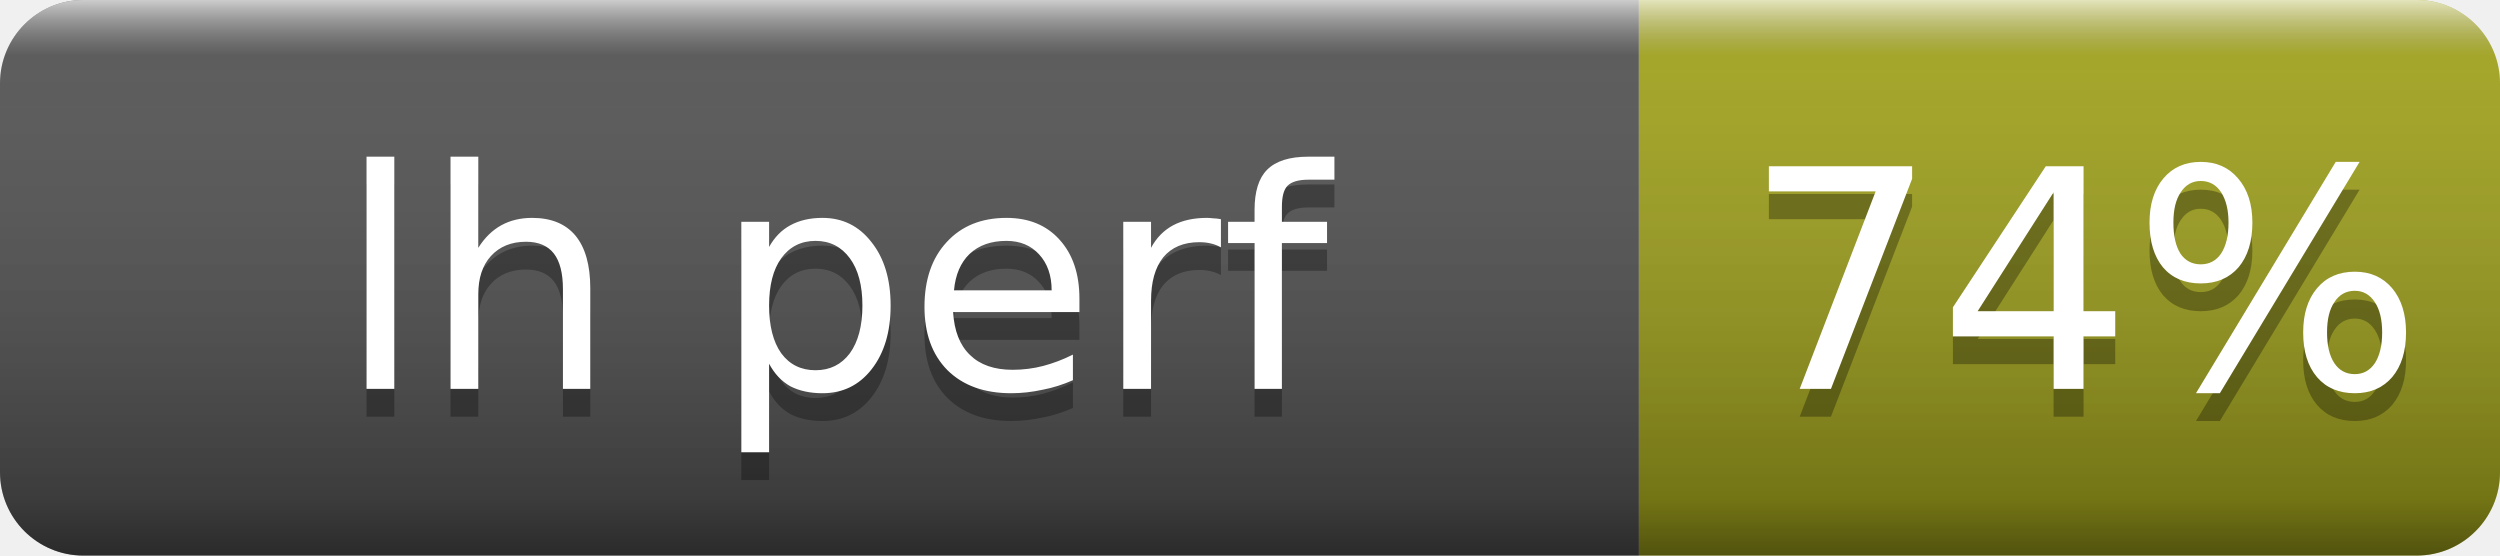
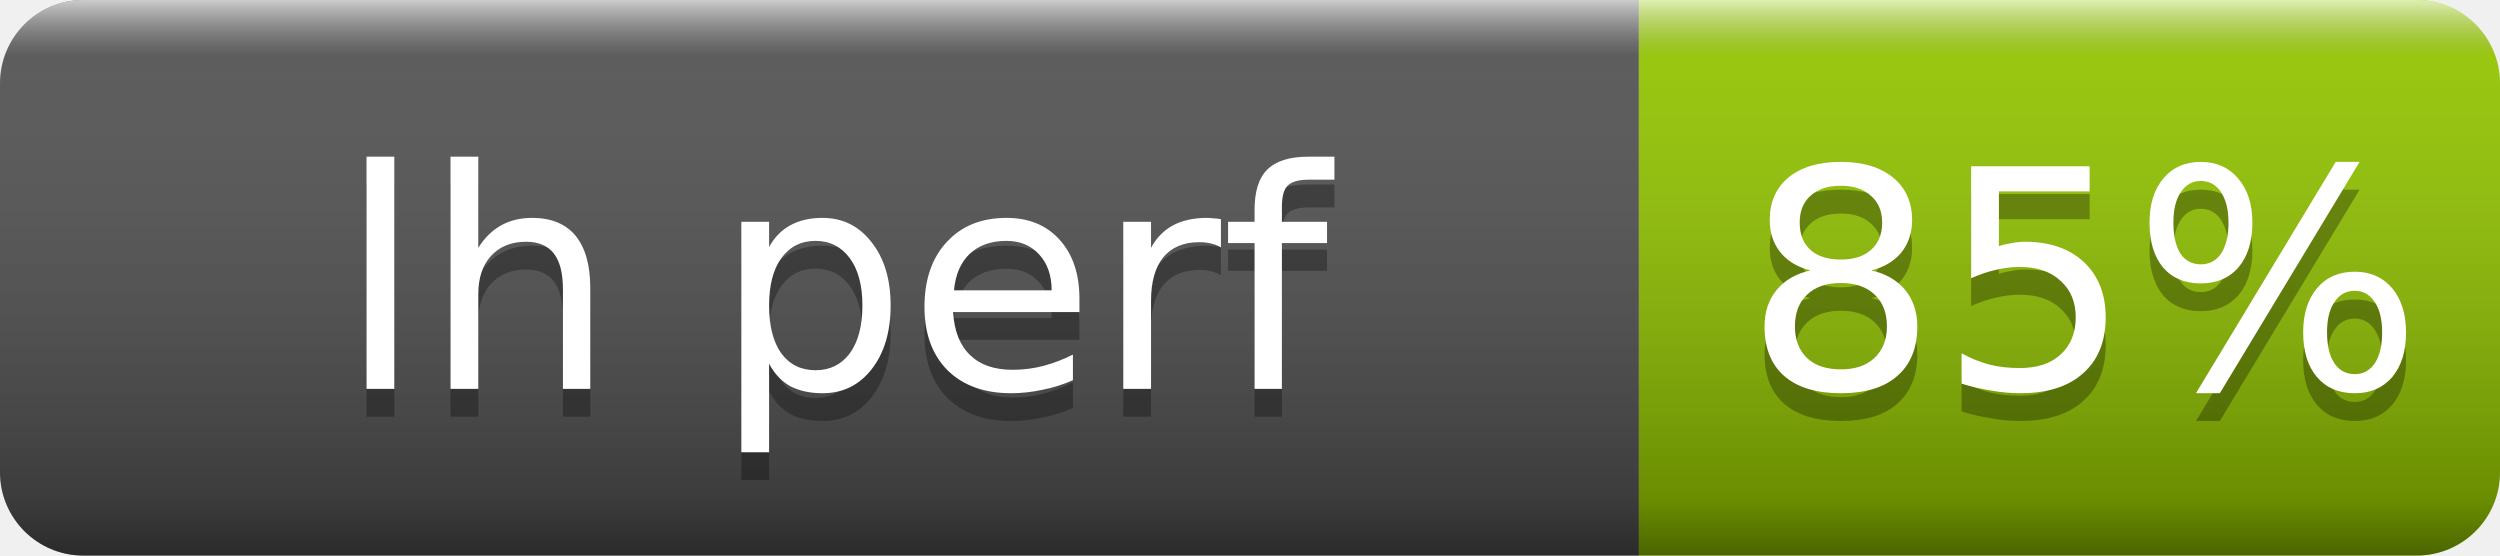
- <svg xmlns="http://www.w3.org/2000/svg" width="90" height="20" role="img" aria-label="lh perf: 74%">
+ <svg xmlns="http://www.w3.org/2000/svg" width="90" height="20" role="img" aria-label="lh perf: 85%">
  <linearGradient id="s" x2="0" y2="100%">
    <stop offset="0" stop-color="#fff" stop-opacity=".7" />
    <stop offset=".1" stop-color="#aaa" stop-opacity=".1" />
    <stop offset=".9" stop-opacity=".3" />
    <stop offset="1" stop-opacity=".5" />
  </linearGradient>
  <clipPath id="r">
    <rect width="90" height="20" rx="3" fill="#fff" />
  </clipPath>
  <g clip-path="url(#r)">
    <rect width="59" height="20" fill="#555" />
-     <rect x="59" width="31" height="20" fill="#a4a61d" />
+     <rect x="59" width="31" height="20" fill="#97ca00" />
    <rect width="90" height="20" fill="url(#s)" />
  </g>
  <g fill="#fff" text-anchor="middle" font-family="Verdana,Geneva,DejaVu Sans,sans-serif" font-size="11">
    <text x="30" y="15" fill="#010101" fill-opacity=".3">lh perf</text>
    <text x="30" y="14">lh perf</text>
-     <text x="75" y="15" fill="#010101" fill-opacity=".3">74%</text>
-     <text x="75" y="14">74%</text>
+     <text x="75" y="15" fill="#010101" fill-opacity=".3">85%</text>
+     <text x="75" y="14">85%</text>
  </g>
</svg>
